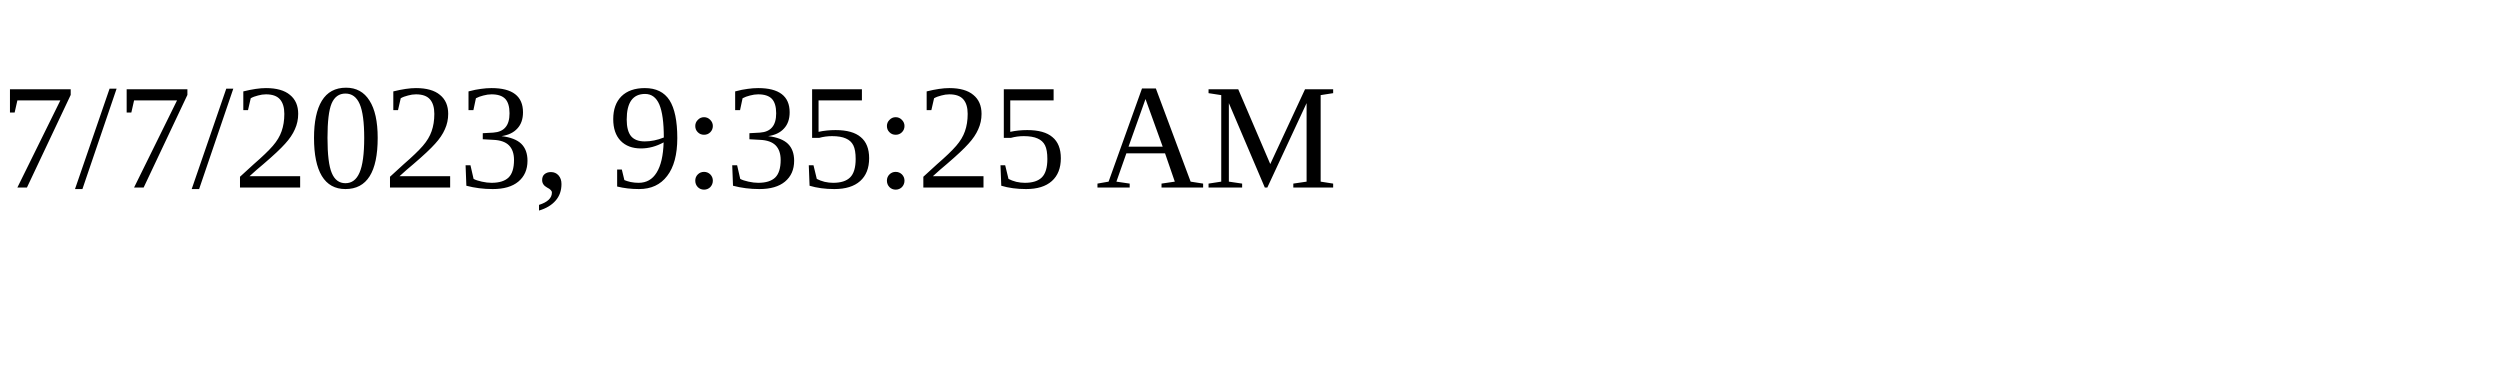
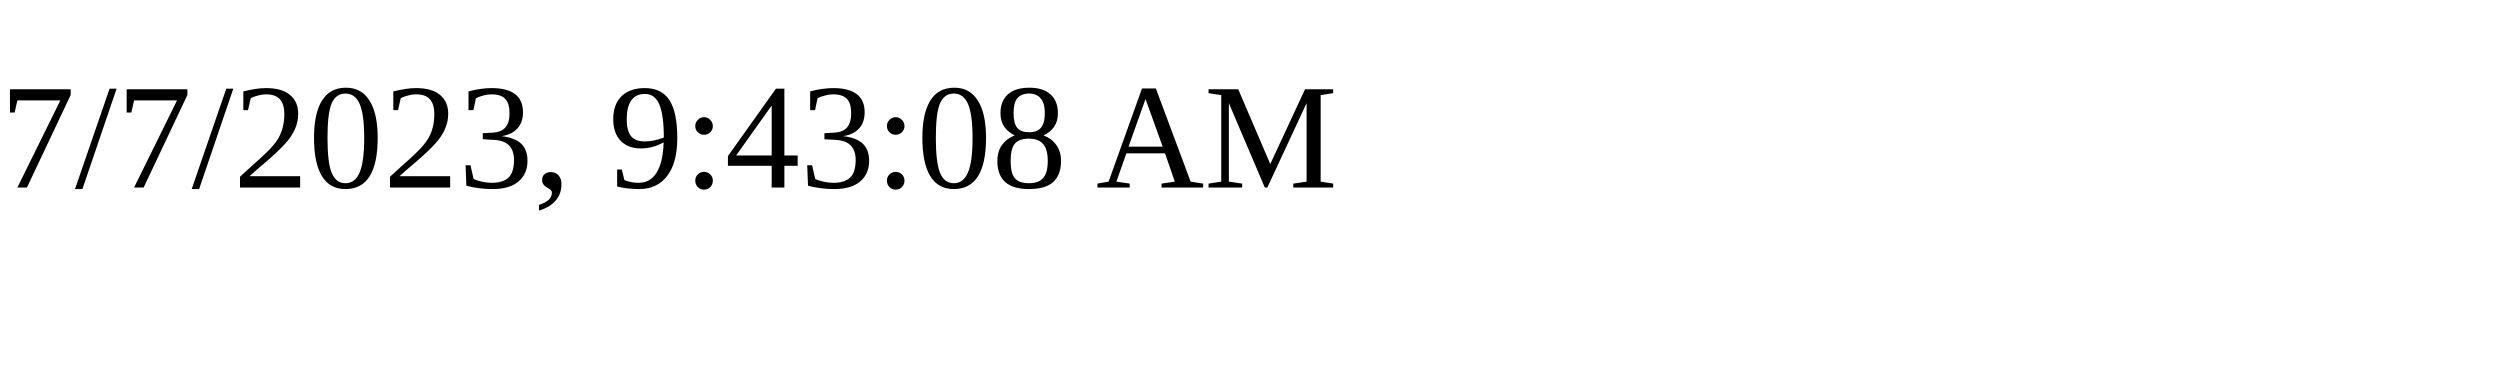
<svg xmlns="http://www.w3.org/2000/svg" height="30" width="200">
-   <text x="0" y="15">7/7/2023, 9:35:25 AM</text>
+   <text x="0" y="15">7/7/2023, 9:43:08 AM</text>
</svg>
